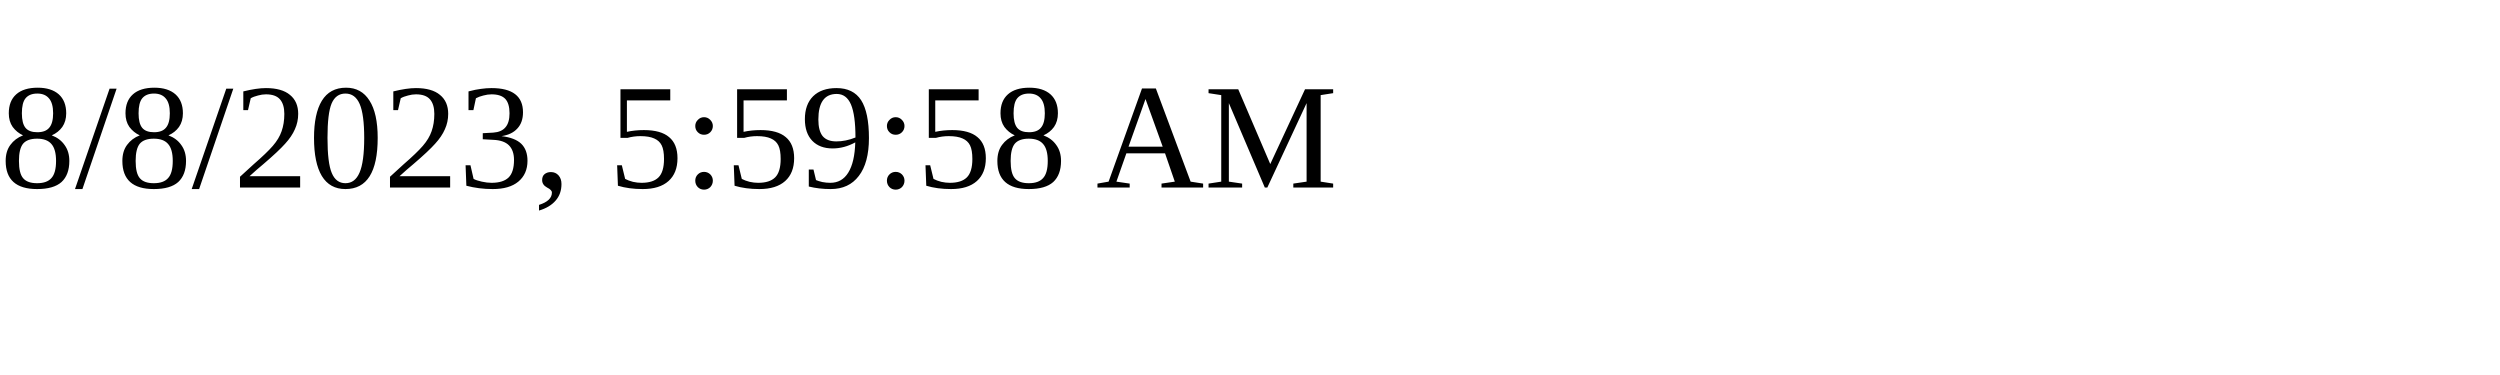
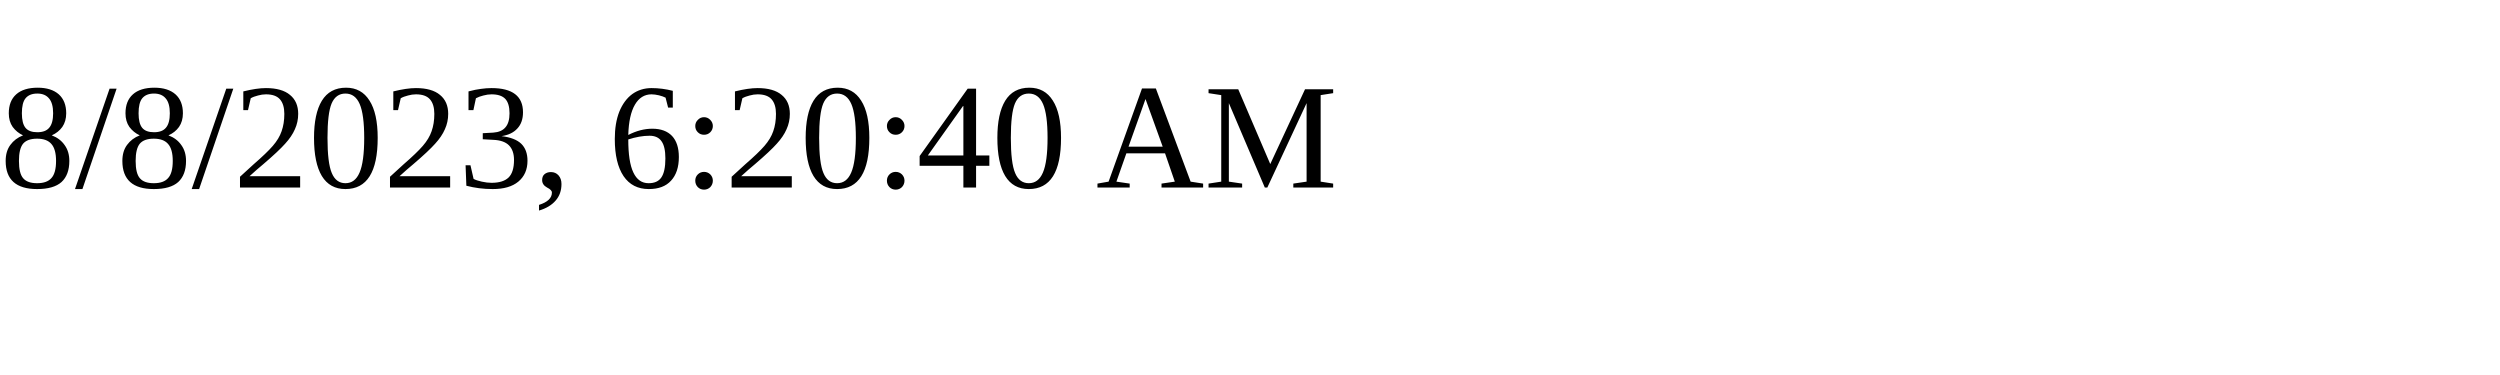
<svg xmlns="http://www.w3.org/2000/svg" height="30" width="200">
-   <text x="0" y="15">8/8/2023, 5:59:58 AM</text>
+   <text x="0" y="15">8/8/2023, 6:20:40 AM</text>
</svg>
